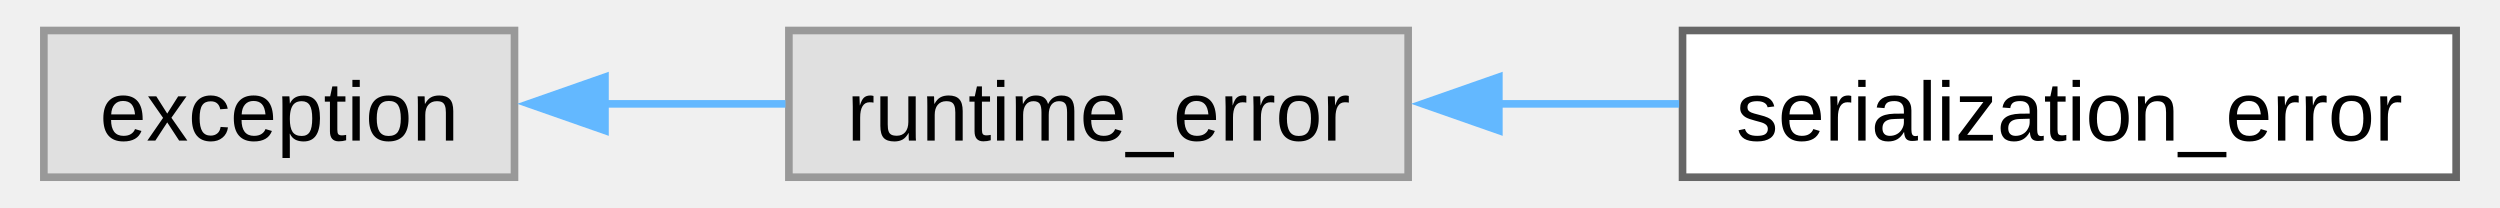
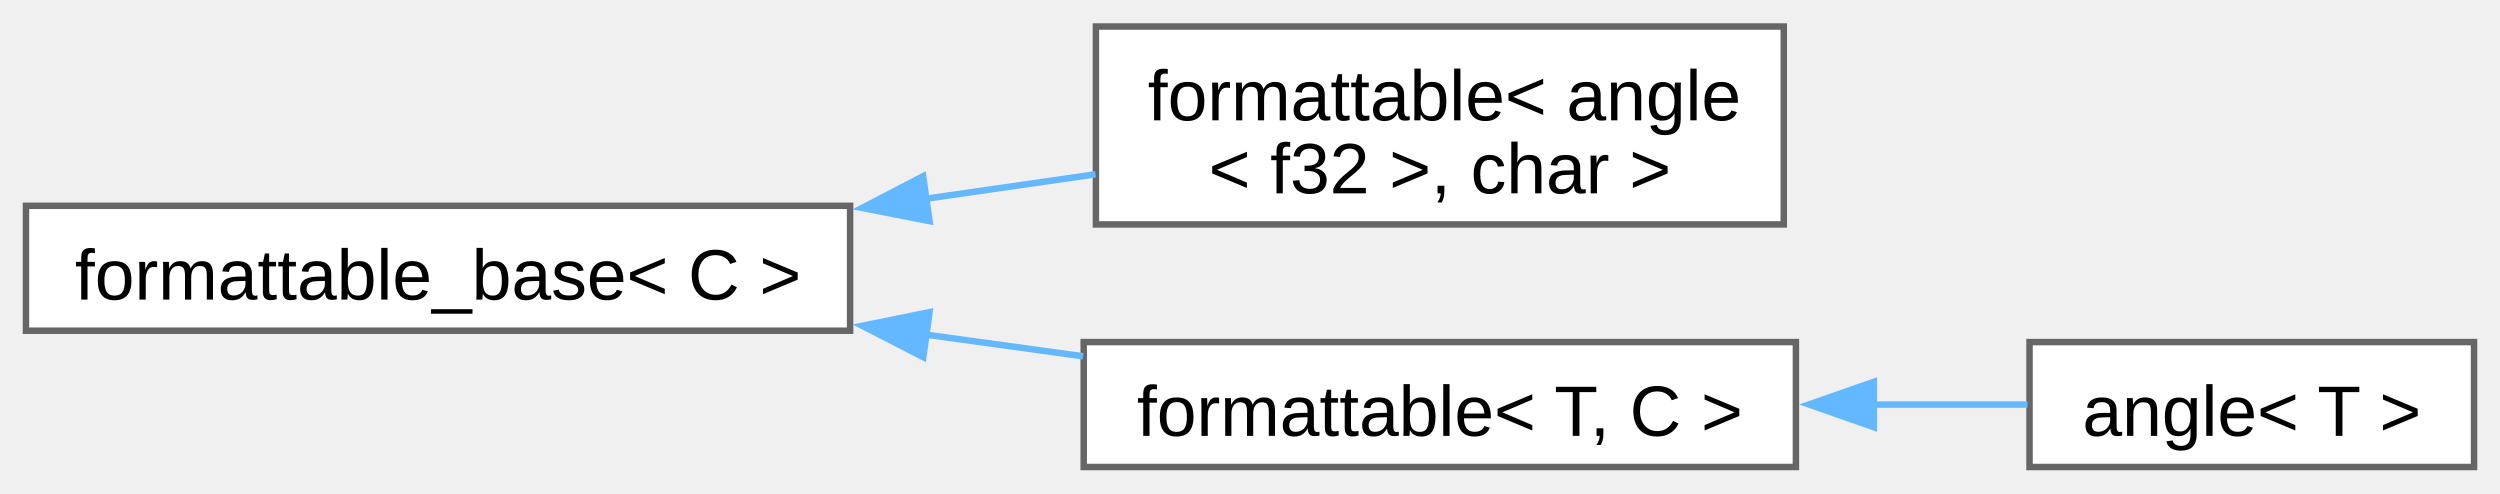
- <svg xmlns="http://www.w3.org/2000/svg" xmlns:xlink="http://www.w3.org/1999/xlink" width="325pt" height="27pt" viewBox="0.00 0.00 324.50 27.25">
-   <g id="graph0" class="graph" transform="scale(1 1) rotate(0) translate(4 23.25)">
+ <svg xmlns="http://www.w3.org/2000/svg" xmlns:xlink="http://www.w3.org/1999/xlink" width="385pt" height="76pt" viewBox="0.00 0.00 385.25 75.88">
+   <g id="graph0" class="graph" transform="scale(1 1) rotate(0) translate(4 71.88)">
    <g id="Node000000" class="node">
      <g id="a_Node000000">
-         <a xlink:title=" ">
-           <polygon fill="#e0e0e0" stroke="#999999" points="61.75,-19.25 0,-19.25 0,0 61.75,0 61.75,-19.25" />
-           <text text-anchor="middle" x="30.88" y="-4.8" font-family="Arial" font-size="11.00">exception</text>
+         <a xlink:href="d5/d4f/structfloppy_1_1traits_1_1detail_1_1formattable__base.html" target="_top" xlink:title="Interface, providing to_string method.">
+           <polygon fill="white" stroke="#666666" points="127,-40.25 0,-40.25 0,-21 127,-21 127,-40.25" />
+           <text text-anchor="middle" x="63.5" y="-25.8" font-family="Arial" font-size="11.00">formattable_base&lt; C &gt;</text>
        </a>
      </g>
    </g>
    <g id="Node000001" class="node">
      <g id="a_Node000001">
-         <a xlink:title=" ">
-           <polygon fill="#e0e0e0" stroke="#999999" points="179,-19.25 97.75,-19.25 97.75,0 179,0 179,-19.25" />
-           <text text-anchor="middle" x="138.38" y="-4.8" font-family="Arial" font-size="11.00">runtime_error</text>
+         <a xlink:href="db/d59/structfloppy_1_1traits_1_1formattable.html" target="_top" xlink:title=" ">
+           <polygon fill="white" stroke="#666666" points="270.88,-67.88 164.88,-67.88 164.88,-37.38 270.88,-37.38 270.88,-67.88" />
+           <text text-anchor="start" x="172.88" y="-53.42" font-family="Arial" font-size="11.00">formattable&lt; angle</text>
+           <text text-anchor="middle" x="217.88" y="-42.17" font-family="Arial" font-size="11.00">&lt; f32 &gt;, char &gt;</text>
        </a>
      </g>
    </g>
-     <g id="edge1_Node000000_Node000001" class="edge">
-       <g id="a_edge1_Node000000_Node000001">
+     <g id="edge3_Node000000_Node000001" class="edge">
+       <g id="a_edge3_Node000000_Node000001">
        <a xlink:title=" ">
-           <path fill="none" stroke="#63b8ff" d="M73.6,-9.62C81.4,-9.62 89.55,-9.62 97.3,-9.62" />
-           <polygon fill="#63b8ff" stroke="#63b8ff" points="73.62,-6.13 63.62,-9.63 73.62,-13.13 73.62,-6.13" />
+           <path fill="none" stroke="#63b8ff" d="M138.55,-41.32C147.43,-42.6 156.35,-43.89 164.82,-45.11" />
+           <polygon fill="#63b8ff" stroke="#63b8ff" points="139.25,-37.88 128.85,-39.92 138.25,-44.81 139.25,-37.88" />
        </a>
      </g>
    </g>
    <g id="Node000002" class="node">
      <g id="a_Node000002">
-         <a xlink:href="db/d2a/classfloppy_1_1serialization_1_1serialization__error.html" target="_top" xlink:title="Exception thrown during serialization or deserialization.">
-           <polygon fill="white" stroke="#666666" points="316.5,-19.25 215,-19.25 215,0 316.5,0 316.5,-19.25" />
-           <text text-anchor="middle" x="265.75" y="-4.8" font-family="Arial" font-size="11.00">serialization_error</text>
+         <a xlink:href="db/d59/structfloppy_1_1traits_1_1formattable.html" target="_top" xlink:title="Allows type to be converted to string and printed via standard streams or fmt.">
+           <polygon fill="white" stroke="#666666" points="272.75,-19.25 163,-19.25 163,0 272.75,0 272.75,-19.25" />
+           <text text-anchor="middle" x="217.88" y="-4.8" font-family="Arial" font-size="11.00">formattable&lt; T, C &gt;</text>
        </a>
      </g>
    </g>
-     <g id="edge2_Node000001_Node000002" class="edge">
-       <g id="a_edge2_Node000001_Node000002">
+     <g id="edge4_Node000000_Node000002" class="edge">
+       <g id="a_edge4_Node000000_Node000002">
        <a xlink:title=" ">
-           <path fill="none" stroke="#63b8ff" d="M190.69,-9.62C198.57,-9.62 206.7,-9.62 214.55,-9.62" />
-           <polygon fill="#63b8ff" stroke="#63b8ff" points="190.9,-6.13 180.9,-9.63 190.9,-13.13 190.9,-6.13" />
+           <path fill="none" stroke="#63b8ff" d="M138.52,-20.42C146.74,-19.29 155,-18.15 162.91,-17.06" />
+           <polygon fill="#63b8ff" stroke="#63b8ff" points="138.28,-16.92 128.86,-21.76 139.24,-23.86 138.28,-16.92" />
+         </a>
+       </g>
+     </g>
+     <g id="Node000003" class="node">
+       <g id="a_Node000003">
+         <a xlink:href="de/d4d/structfloppy_1_1math_1_1angle.html" target="_top" xlink:title="Newtype describing an angle.">
+           <polygon fill="white" stroke="#666666" points="377.25,-19.25 308.75,-19.25 308.75,0 377.25,0 377.25,-19.25" />
+           <text text-anchor="middle" x="343" y="-4.8" font-family="Arial" font-size="11.00">angle&lt; T &gt;</text>
+         </a>
+       </g>
+     </g>
+     <g id="edge5_Node000002_Node000003" class="edge">
+       <g id="a_edge5_Node000002_Node000003">
+         <a xlink:title=" ">
+           <path fill="none" stroke="#63b8ff" d="M284.52,-9.62C292.8,-9.62 300.97,-9.62 308.44,-9.62" />
+           <polygon fill="#63b8ff" stroke="#63b8ff" points="284.75,-6.13 274.75,-9.63 284.75,-13.13 284.75,-6.13" />
        </a>
      </g>
    </g>
  </g>
</svg>
